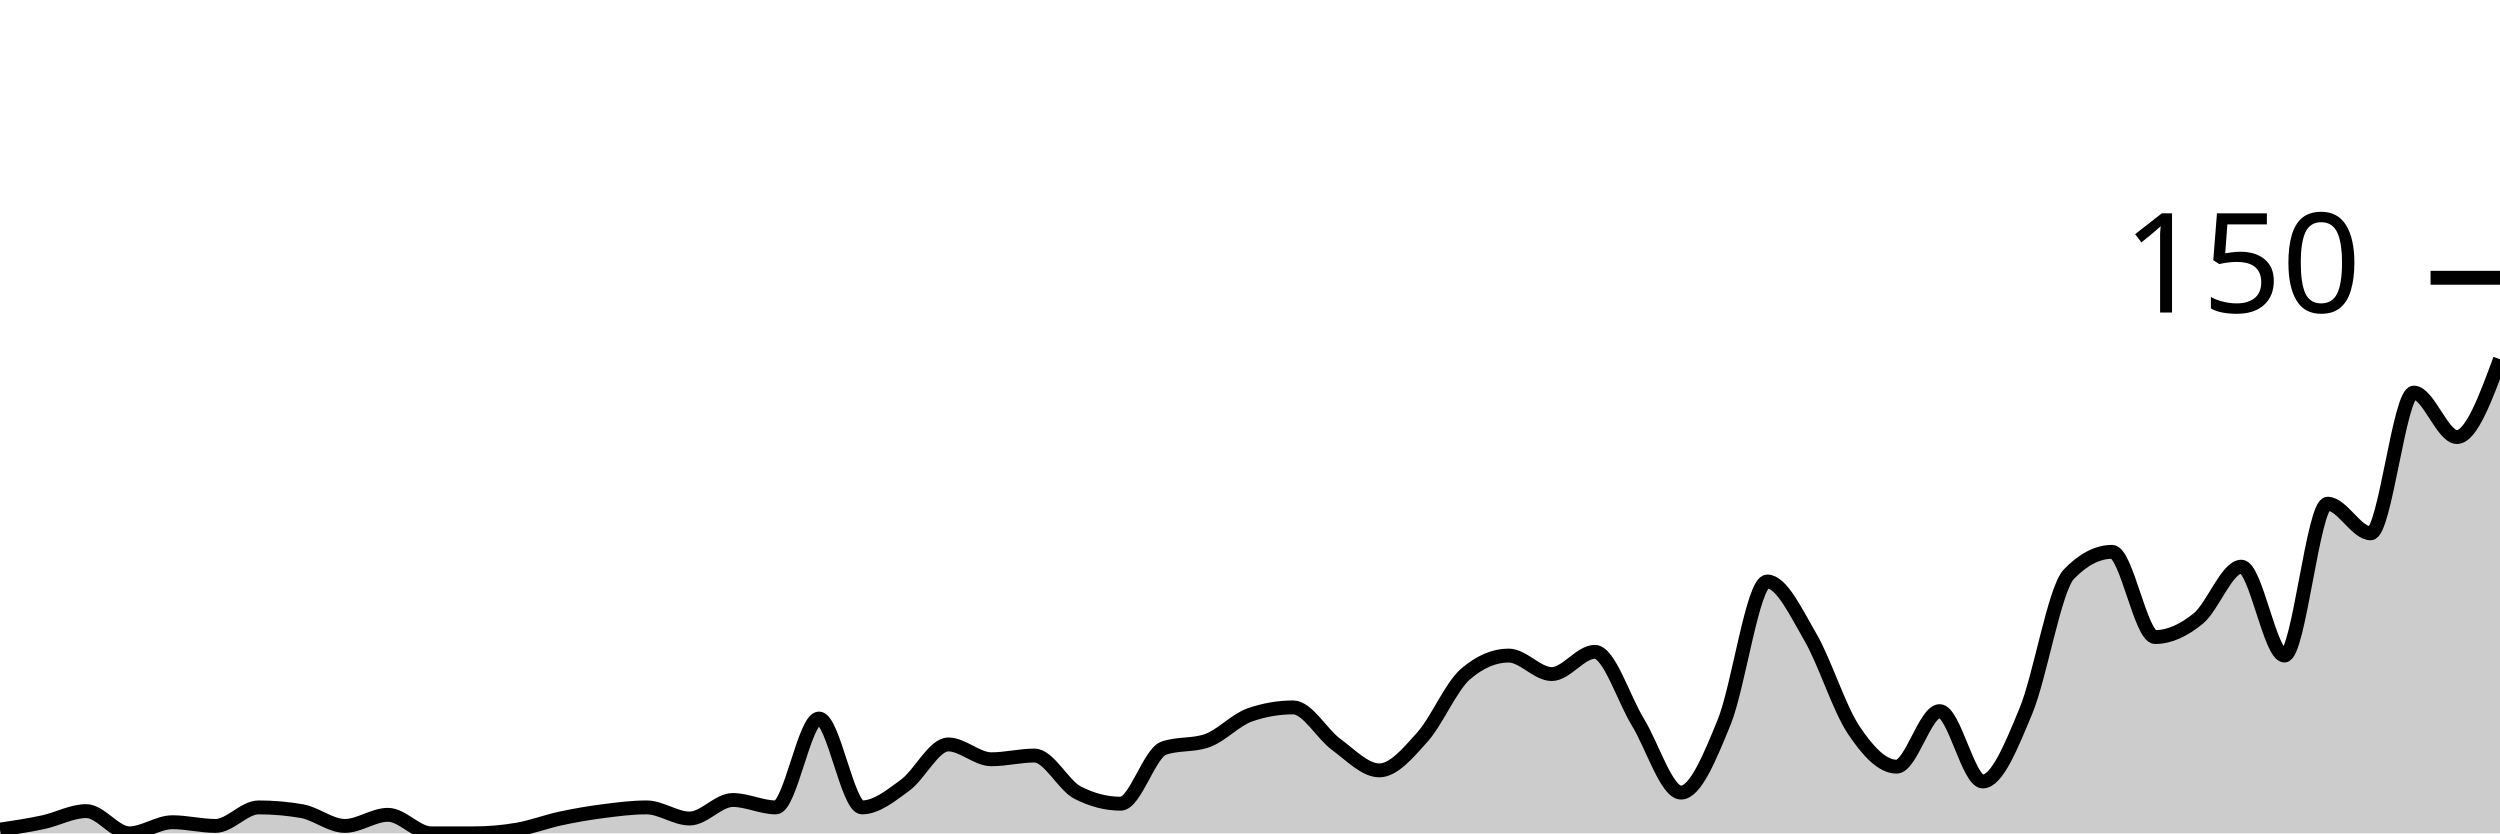
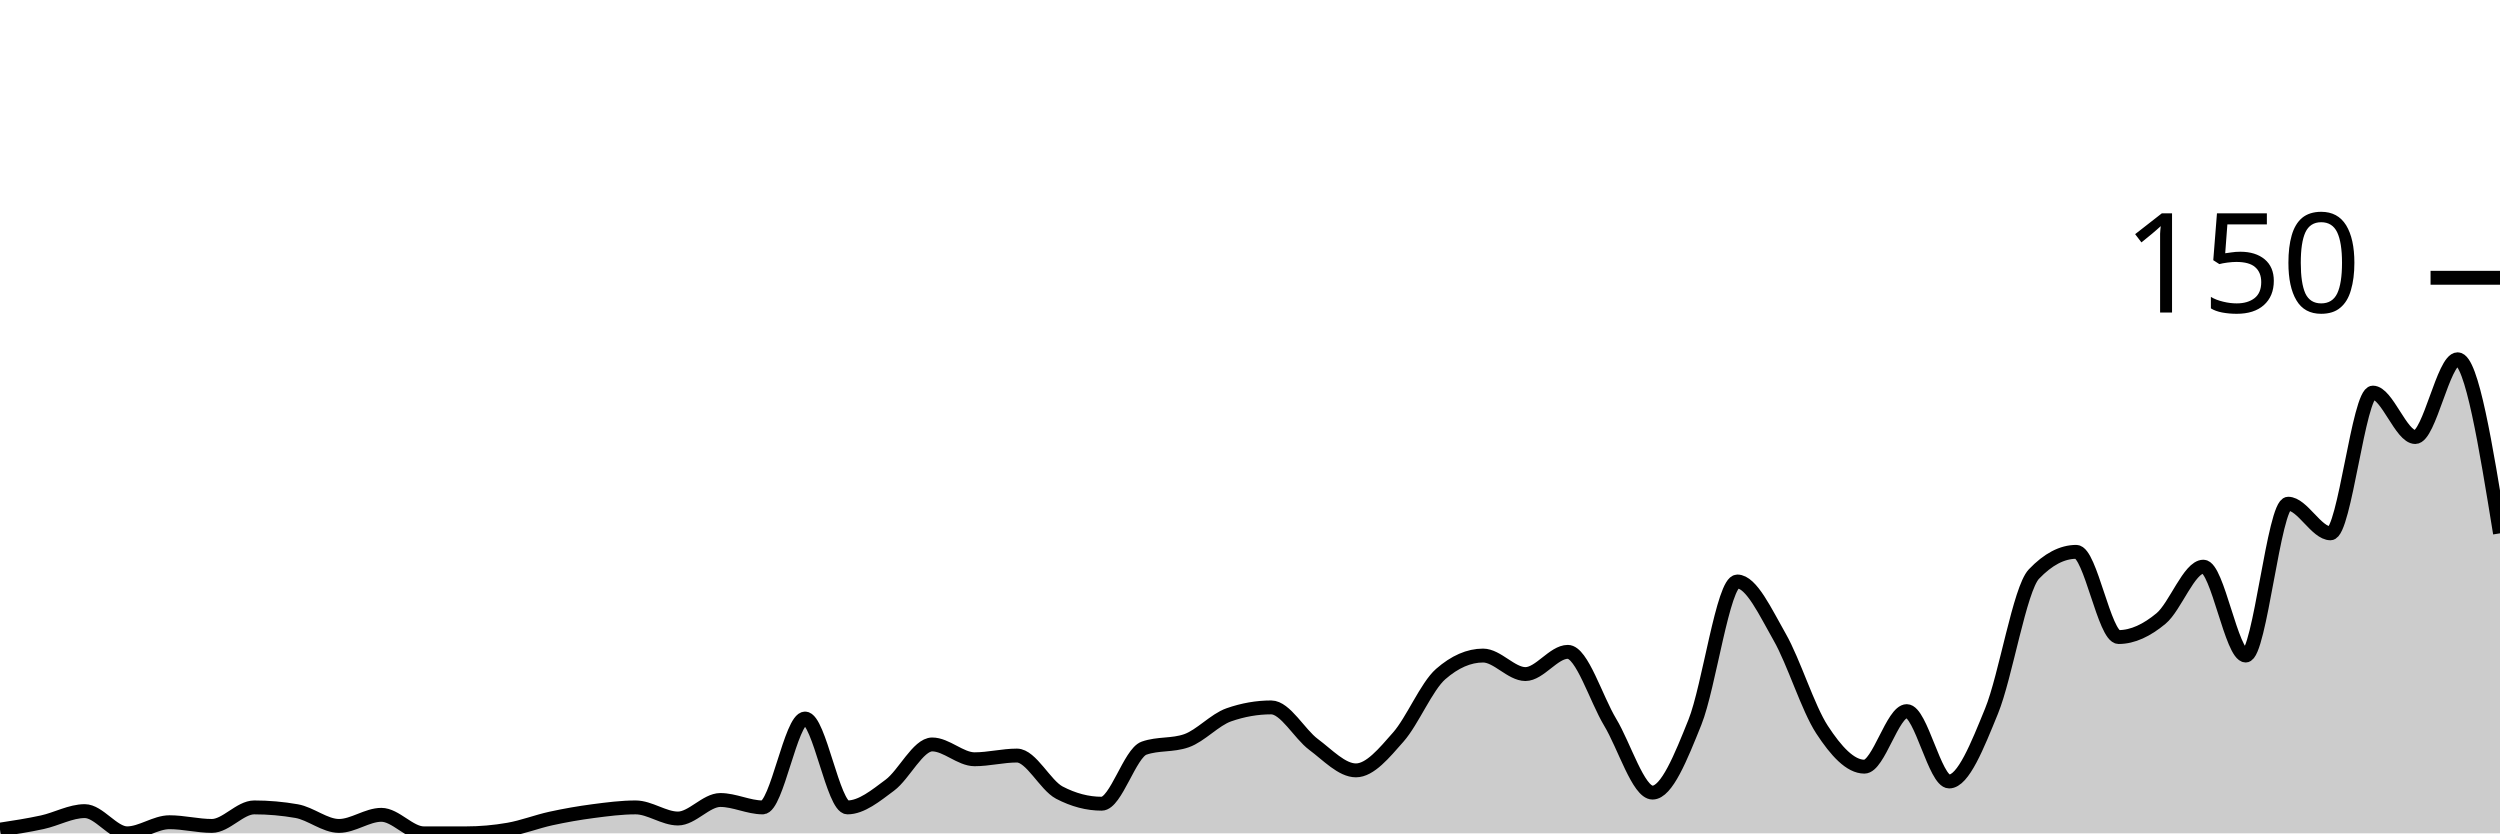
<svg xmlns="http://www.w3.org/2000/svg" viewBox="0 0 180 60">
  <g transform="translate(0,20)">
-     <path class="area" fill="rgba(0, 0, 0, 0.2)" d="M0,39.733C1.034,39.578,2.069,39.422,3.103,39.2C4.138,38.978,5.172,38.4,6.207,38.4C7.241,38.4,8.276,40,9.31,40C10.345,40,11.379,39.2,12.414,39.2C13.448,39.2,14.483,39.467,15.517,39.467C16.552,39.467,17.586,38.133,18.621,38.133C19.655,38.133,20.69,38.222,21.724,38.4C22.759,38.578,23.793,39.467,24.828,39.467C25.862,39.467,26.897,38.667,27.931,38.667C28.966,38.667,30,40,31.034,40C32.069,40,33.103,40,34.138,40C35.172,40,36.207,39.911,37.241,39.733C38.276,39.556,39.31,39.156,40.345,38.933C41.379,38.711,42.414,38.533,43.448,38.4C44.483,38.267,45.517,38.133,46.552,38.133C47.586,38.133,48.621,38.933,49.655,38.933C50.69,38.933,51.724,37.6,52.759,37.6C53.793,37.6,54.828,38.133,55.862,38.133C56.897,38.133,57.931,31.733,58.966,31.733C60,31.733,61.034,38.133,62.069,38.133C63.103,38.133,64.138,37.289,65.172,36.533C66.207,35.778,67.241,33.6,68.276,33.6C69.31,33.6,70.345,34.667,71.379,34.667C72.414,34.667,73.448,34.4,74.483,34.4C75.517,34.4,76.552,36.533,77.586,37.067C78.621,37.6,79.655,37.867,80.69,37.867C81.724,37.867,82.759,34.222,83.793,33.867C84.828,33.511,85.862,33.689,86.897,33.333C87.931,32.978,88.966,31.822,90,31.467C91.034,31.111,92.069,30.933,93.103,30.933C94.138,30.933,95.172,32.844,96.207,33.6C97.241,34.356,98.276,35.467,99.31,35.467C100.345,35.467,101.379,34.222,102.414,33.067C103.448,31.911,104.483,29.422,105.517,28.533C106.552,27.644,107.586,27.2,108.621,27.2C109.655,27.2,110.69,28.533,111.724,28.533C112.759,28.533,113.793,26.933,114.828,26.933C115.862,26.933,116.897,30.311,117.931,32C118.966,33.689,120,37.067,121.034,37.067C122.069,37.067,123.103,34.533,124.138,32C125.172,29.467,126.207,21.867,127.241,21.867C128.276,21.867,129.31,24.089,130.345,25.867C131.379,27.644,132.414,30.978,133.448,32.533C134.483,34.089,135.517,35.2,136.552,35.2C137.586,35.2,138.621,31.2,139.655,31.2C140.69,31.2,141.724,36.267,142.759,36.267C143.793,36.267,144.828,33.689,145.862,31.2C146.897,28.711,147.931,22.4,148.966,21.333C150,20.267,151.034,19.733,152.069,19.733C153.103,19.733,154.138,25.867,155.172,25.867C156.207,25.867,157.241,25.378,158.276,24.533C159.31,23.689,160.345,20.8,161.379,20.8C162.414,20.8,163.448,27.2,164.483,27.2C165.517,27.2,166.552,16.267,167.586,16.267C168.621,16.267,169.655,18.4,170.69,18.4C171.724,18.4,172.759,8.267,173.793,8.267C174.828,8.267,175.862,11.467,176.897,11.467C177.931,11.467,178.966,8.667,180,5.867L180,40C178.966,40,177.931,40,176.897,40C175.862,40,174.828,40,173.793,40C172.759,40,171.724,40,170.69,40C169.655,40,168.621,40,167.586,40C166.552,40,165.517,40,164.483,40C163.448,40,162.414,40,161.379,40C160.345,40,159.31,40,158.276,40C157.241,40,156.207,40,155.172,40C154.138,40,153.103,40,152.069,40C151.034,40,150,40,148.966,40C147.931,40,146.897,40,145.862,40C144.828,40,143.793,40,142.759,40C141.724,40,140.69,40,139.655,40C138.621,40,137.586,40,136.552,40C135.517,40,134.483,40,133.448,40C132.414,40,131.379,40,130.345,40C129.31,40,128.276,40,127.241,40C126.207,40,125.172,40,124.138,40C123.103,40,122.069,40,121.034,40C120,40,118.966,40,117.931,40C116.897,40,115.862,40,114.828,40C113.793,40,112.759,40,111.724,40C110.69,40,109.655,40,108.621,40C107.586,40,106.552,40,105.517,40C104.483,40,103.448,40,102.414,40C101.379,40,100.345,40,99.31,40C98.276,40,97.241,40,96.207,40C95.172,40,94.138,40,93.103,40C92.069,40,91.034,40,90,40C88.966,40,87.931,40,86.897,40C85.862,40,84.828,40,83.793,40C82.759,40,81.724,40,80.69,40C79.655,40,78.621,40,77.586,40C76.552,40,75.517,40,74.483,40C73.448,40,72.414,40,71.379,40C70.345,40,69.31,40,68.276,40C67.241,40,66.207,40,65.172,40C64.138,40,63.103,40,62.069,40C61.034,40,60,40,58.966,40C57.931,40,56.897,40,55.862,40C54.828,40,53.793,40,52.759,40C51.724,40,50.69,40,49.655,40C48.621,40,47.586,40,46.552,40C45.517,40,44.483,40,43.448,40C42.414,40,41.379,40,40.345,40C39.31,40,38.276,40,37.241,40C36.207,40,35.172,40,34.138,40C33.103,40,32.069,40,31.034,40C30,40,28.966,40,27.931,40C26.897,40,25.862,40,24.828,40C23.793,40,22.759,40,21.724,40C20.69,40,19.655,40,18.621,40C17.586,40,16.552,40,15.517,40C14.483,40,13.448,40,12.414,40C11.379,40,10.345,40,9.31,40C8.276,40,7.241,40,6.207,40C5.172,40,4.138,40,3.103,40C2.069,40,1.034,40,0,40Z" />
-     <path class="line" stroke="black" fill="none" d="M0,39.733C1.034,39.578,2.069,39.422,3.103,39.2C4.138,38.978,5.172,38.4,6.207,38.4C7.241,38.4,8.276,40,9.31,40C10.345,40,11.379,39.2,12.414,39.2C13.448,39.2,14.483,39.467,15.517,39.467C16.552,39.467,17.586,38.133,18.621,38.133C19.655,38.133,20.69,38.222,21.724,38.4C22.759,38.578,23.793,39.467,24.828,39.467C25.862,39.467,26.897,38.667,27.931,38.667C28.966,38.667,30,40,31.034,40C32.069,40,33.103,40,34.138,40C35.172,40,36.207,39.911,37.241,39.733C38.276,39.556,39.31,39.156,40.345,38.933C41.379,38.711,42.414,38.533,43.448,38.4C44.483,38.267,45.517,38.133,46.552,38.133C47.586,38.133,48.621,38.933,49.655,38.933C50.69,38.933,51.724,37.6,52.759,37.6C53.793,37.6,54.828,38.133,55.862,38.133C56.897,38.133,57.931,31.733,58.966,31.733C60,31.733,61.034,38.133,62.069,38.133C63.103,38.133,64.138,37.289,65.172,36.533C66.207,35.778,67.241,33.6,68.276,33.6C69.31,33.6,70.345,34.667,71.379,34.667C72.414,34.667,73.448,34.4,74.483,34.4C75.517,34.4,76.552,36.533,77.586,37.067C78.621,37.6,79.655,37.867,80.69,37.867C81.724,37.867,82.759,34.222,83.793,33.867C84.828,33.511,85.862,33.689,86.897,33.333C87.931,32.978,88.966,31.822,90,31.467C91.034,31.111,92.069,30.933,93.103,30.933C94.138,30.933,95.172,32.844,96.207,33.6C97.241,34.356,98.276,35.467,99.31,35.467C100.345,35.467,101.379,34.222,102.414,33.067C103.448,31.911,104.483,29.422,105.517,28.533C106.552,27.644,107.586,27.2,108.621,27.2C109.655,27.2,110.69,28.533,111.724,28.533C112.759,28.533,113.793,26.933,114.828,26.933C115.862,26.933,116.897,30.311,117.931,32C118.966,33.689,120,37.067,121.034,37.067C122.069,37.067,123.103,34.533,124.138,32C125.172,29.467,126.207,21.867,127.241,21.867C128.276,21.867,129.31,24.089,130.345,25.867C131.379,27.644,132.414,30.978,133.448,32.533C134.483,34.089,135.517,35.2,136.552,35.2C137.586,35.2,138.621,31.2,139.655,31.2C140.69,31.2,141.724,36.267,142.759,36.267C143.793,36.267,144.828,33.689,145.862,31.2C146.897,28.711,147.931,22.4,148.966,21.333C150,20.267,151.034,19.733,152.069,19.733C153.103,19.733,154.138,25.867,155.172,25.867C156.207,25.867,157.241,25.378,158.276,24.533C159.31,23.689,160.345,20.8,161.379,20.8C162.414,20.8,163.448,27.2,164.483,27.2C165.517,27.2,166.552,16.267,167.586,16.267C168.621,16.267,169.655,18.4,170.69,18.4C171.724,18.4,172.759,8.267,173.793,8.267C174.828,8.267,175.862,11.467,176.897,11.467C177.931,11.467,178.966,8.667,180,5.867" />
+     <path class="area" fill="rgba(0, 0, 0, 0.2)" d="M0,39.733C1.017,39.578,2.034,39.422,3.051,39.2C4.068,38.978,5.085,38.4,6.102,38.4C7.119,38.4,8.136,40,9.153,40C10.169,40,11.186,39.2,12.203,39.2C13.22,39.2,14.237,39.467,15.254,39.467C16.271,39.467,17.288,38.133,18.305,38.133C19.322,38.133,20.339,38.222,21.356,38.4C22.373,38.578,23.39,39.467,24.407,39.467C25.424,39.467,26.441,38.667,27.458,38.667C28.475,38.667,29.492,40,30.508,40C31.525,40,32.542,40,33.559,40C34.576,40,35.593,39.911,36.61,39.733C37.627,39.556,38.644,39.156,39.661,38.933C40.678,38.711,41.695,38.533,42.712,38.4C43.729,38.267,44.746,38.133,45.763,38.133C46.78,38.133,47.797,38.933,48.814,38.933C49.831,38.933,50.847,37.6,51.864,37.6C52.881,37.6,53.898,38.133,54.915,38.133C55.932,38.133,56.949,31.733,57.966,31.733C58.983,31.733,60,38.133,61.017,38.133C62.034,38.133,63.051,37.289,64.068,36.533C65.085,35.778,66.102,33.6,67.119,33.6C68.136,33.6,69.153,34.667,70.169,34.667C71.186,34.667,72.203,34.4,73.22,34.4C74.237,34.4,75.254,36.533,76.271,37.067C77.288,37.6,78.305,37.867,79.322,37.867C80.339,37.867,81.356,34.222,82.373,33.867C83.39,33.511,84.407,33.689,85.424,33.333C86.441,32.978,87.458,31.822,88.475,31.467C89.492,31.111,90.508,30.933,91.525,30.933C92.542,30.933,93.559,32.844,94.576,33.6C95.593,34.356,96.61,35.467,97.627,35.467C98.644,35.467,99.661,34.222,100.678,33.067C101.695,31.911,102.712,29.422,103.729,28.533C104.746,27.644,105.763,27.2,106.78,27.2C107.797,27.2,108.814,28.533,109.831,28.533C110.847,28.533,111.864,26.933,112.881,26.933C113.898,26.933,114.915,30.311,115.932,32C116.949,33.689,117.966,37.067,118.983,37.067C120,37.067,121.017,34.533,122.034,32C123.051,29.467,124.068,21.867,125.085,21.867C126.102,21.867,127.119,24.089,128.136,25.867C129.153,27.644,130.169,30.978,131.186,32.533C132.203,34.089,133.22,35.2,134.237,35.2C135.254,35.2,136.271,31.2,137.288,31.2C138.305,31.2,139.322,36.267,140.339,36.267C141.356,36.267,142.373,33.689,143.39,31.2C144.407,28.711,145.424,22.4,146.441,21.333C147.458,20.267,148.475,19.733,149.492,19.733C150.508,19.733,151.525,25.867,152.542,25.867C153.559,25.867,154.576,25.378,155.593,24.533C156.61,23.689,157.627,20.8,158.644,20.8C159.661,20.8,160.678,27.2,161.695,27.2C162.712,27.2,163.729,16.267,164.746,16.267C165.763,16.267,166.78,18.4,167.797,18.4C168.814,18.4,169.831,8.267,170.847,8.267C171.864,8.267,172.881,11.467,173.898,11.467C174.915,11.467,175.932,5.867,176.949,5.867C177.966,5.867,178.983,12.133,180,18.4L180,40C178.983,40,177.966,40,176.949,40C175.932,40,174.915,40,173.898,40C172.881,40,171.864,40,170.847,40C169.831,40,168.814,40,167.797,40C166.78,40,165.763,40,164.746,40C163.729,40,162.712,40,161.695,40C160.678,40,159.661,40,158.644,40C157.627,40,156.61,40,155.593,40C154.576,40,153.559,40,152.542,40C151.525,40,150.508,40,149.492,40C148.475,40,147.458,40,146.441,40C145.424,40,144.407,40,143.39,40C142.373,40,141.356,40,140.339,40C139.322,40,138.305,40,137.288,40C136.271,40,135.254,40,134.237,40C133.22,40,132.203,40,131.186,40C130.169,40,129.153,40,128.136,40C127.119,40,126.102,40,125.085,40C124.068,40,123.051,40,122.034,40C121.017,40,120,40,118.983,40C117.966,40,116.949,40,115.932,40C114.915,40,113.898,40,112.881,40C111.864,40,110.847,40,109.831,40C108.814,40,107.797,40,106.78,40C105.763,40,104.746,40,103.729,40C102.712,40,101.695,40,100.678,40C99.661,40,98.644,40,97.627,40C96.61,40,95.593,40,94.576,40C93.559,40,92.542,40,91.525,40C90.508,40,89.492,40,88.475,40C87.458,40,86.441,40,85.424,40C84.407,40,83.39,40,82.373,40C81.356,40,80.339,40,79.322,40C78.305,40,77.288,40,76.271,40C75.254,40,74.237,40,73.22,40C72.203,40,71.186,40,70.169,40C69.153,40,68.136,40,67.119,40C66.102,40,65.085,40,64.068,40C63.051,40,62.034,40,61.017,40C60,40,58.983,40,57.966,40C56.949,40,55.932,40,54.915,40C53.898,40,52.881,40,51.864,40C50.847,40,49.831,40,48.814,40C47.797,40,46.78,40,45.763,40C44.746,40,43.729,40,42.712,40C41.695,40,40.678,40,39.661,40C38.644,40,37.627,40,36.61,40C35.593,40,34.576,40,33.559,40C32.542,40,31.525,40,30.508,40C29.492,40,28.475,40,27.458,40C26.441,40,25.424,40,24.407,40C23.39,40,22.373,40,21.356,40C20.339,40,19.322,40,18.305,40C17.288,40,16.271,40,15.254,40C14.237,40,13.22,40,12.203,40C11.186,40,10.169,40,9.153,40C8.136,40,7.119,40,6.102,40C5.085,40,4.068,40,3.051,40C2.034,40,1.017,40,0,40Z" />
+     <path class="line" stroke="black" fill="none" d="M0,39.733C1.017,39.578,2.034,39.422,3.051,39.2C4.068,38.978,5.085,38.4,6.102,38.4C7.119,38.4,8.136,40,9.153,40C10.169,40,11.186,39.2,12.203,39.2C13.22,39.2,14.237,39.467,15.254,39.467C16.271,39.467,17.288,38.133,18.305,38.133C19.322,38.133,20.339,38.222,21.356,38.4C22.373,38.578,23.39,39.467,24.407,39.467C25.424,39.467,26.441,38.667,27.458,38.667C28.475,38.667,29.492,40,30.508,40C31.525,40,32.542,40,33.559,40C34.576,40,35.593,39.911,36.61,39.733C37.627,39.556,38.644,39.156,39.661,38.933C40.678,38.711,41.695,38.533,42.712,38.4C43.729,38.267,44.746,38.133,45.763,38.133C46.78,38.133,47.797,38.933,48.814,38.933C49.831,38.933,50.847,37.6,51.864,37.6C52.881,37.6,53.898,38.133,54.915,38.133C55.932,38.133,56.949,31.733,57.966,31.733C58.983,31.733,60,38.133,61.017,38.133C62.034,38.133,63.051,37.289,64.068,36.533C65.085,35.778,66.102,33.6,67.119,33.6C68.136,33.6,69.153,34.667,70.169,34.667C71.186,34.667,72.203,34.4,73.22,34.4C74.237,34.4,75.254,36.533,76.271,37.067C77.288,37.6,78.305,37.867,79.322,37.867C80.339,37.867,81.356,34.222,82.373,33.867C83.39,33.511,84.407,33.689,85.424,33.333C86.441,32.978,87.458,31.822,88.475,31.467C89.492,31.111,90.508,30.933,91.525,30.933C92.542,30.933,93.559,32.844,94.576,33.6C95.593,34.356,96.61,35.467,97.627,35.467C98.644,35.467,99.661,34.222,100.678,33.067C101.695,31.911,102.712,29.422,103.729,28.533C104.746,27.644,105.763,27.2,106.78,27.2C107.797,27.2,108.814,28.533,109.831,28.533C110.847,28.533,111.864,26.933,112.881,26.933C113.898,26.933,114.915,30.311,115.932,32C116.949,33.689,117.966,37.067,118.983,37.067C120,37.067,121.017,34.533,122.034,32C123.051,29.467,124.068,21.867,125.085,21.867C126.102,21.867,127.119,24.089,128.136,25.867C129.153,27.644,130.169,30.978,131.186,32.533C132.203,34.089,133.22,35.2,134.237,35.2C135.254,35.2,136.271,31.2,137.288,31.2C138.305,31.2,139.322,36.267,140.339,36.267C141.356,36.267,142.373,33.689,143.39,31.2C144.407,28.711,145.424,22.4,146.441,21.333C147.458,20.267,148.475,19.733,149.492,19.733C150.508,19.733,151.525,25.867,152.542,25.867C153.559,25.867,154.576,25.378,155.593,24.533C156.61,23.689,157.627,20.8,158.644,20.8C159.661,20.8,160.678,27.2,161.695,27.2C162.712,27.2,163.729,16.267,164.746,16.267C165.763,16.267,166.78,18.4,167.797,18.4C168.814,18.4,169.831,8.267,170.847,8.267C171.864,8.267,172.881,11.467,173.898,11.467C174.915,11.467,175.932,5.867,176.949,5.867C177.966,5.867,178.983,12.133,180,18.4" />
    <path class="axis-ceiling" stroke-width="1" stroke="black" fill="none" d="M175,0L180,0" />
    <text class="axis-ceiling-label" font-family="sans-serif" text-anchor="end" font-size="10px" x="170" y="2.5">150</text>
  </g>
</svg>
